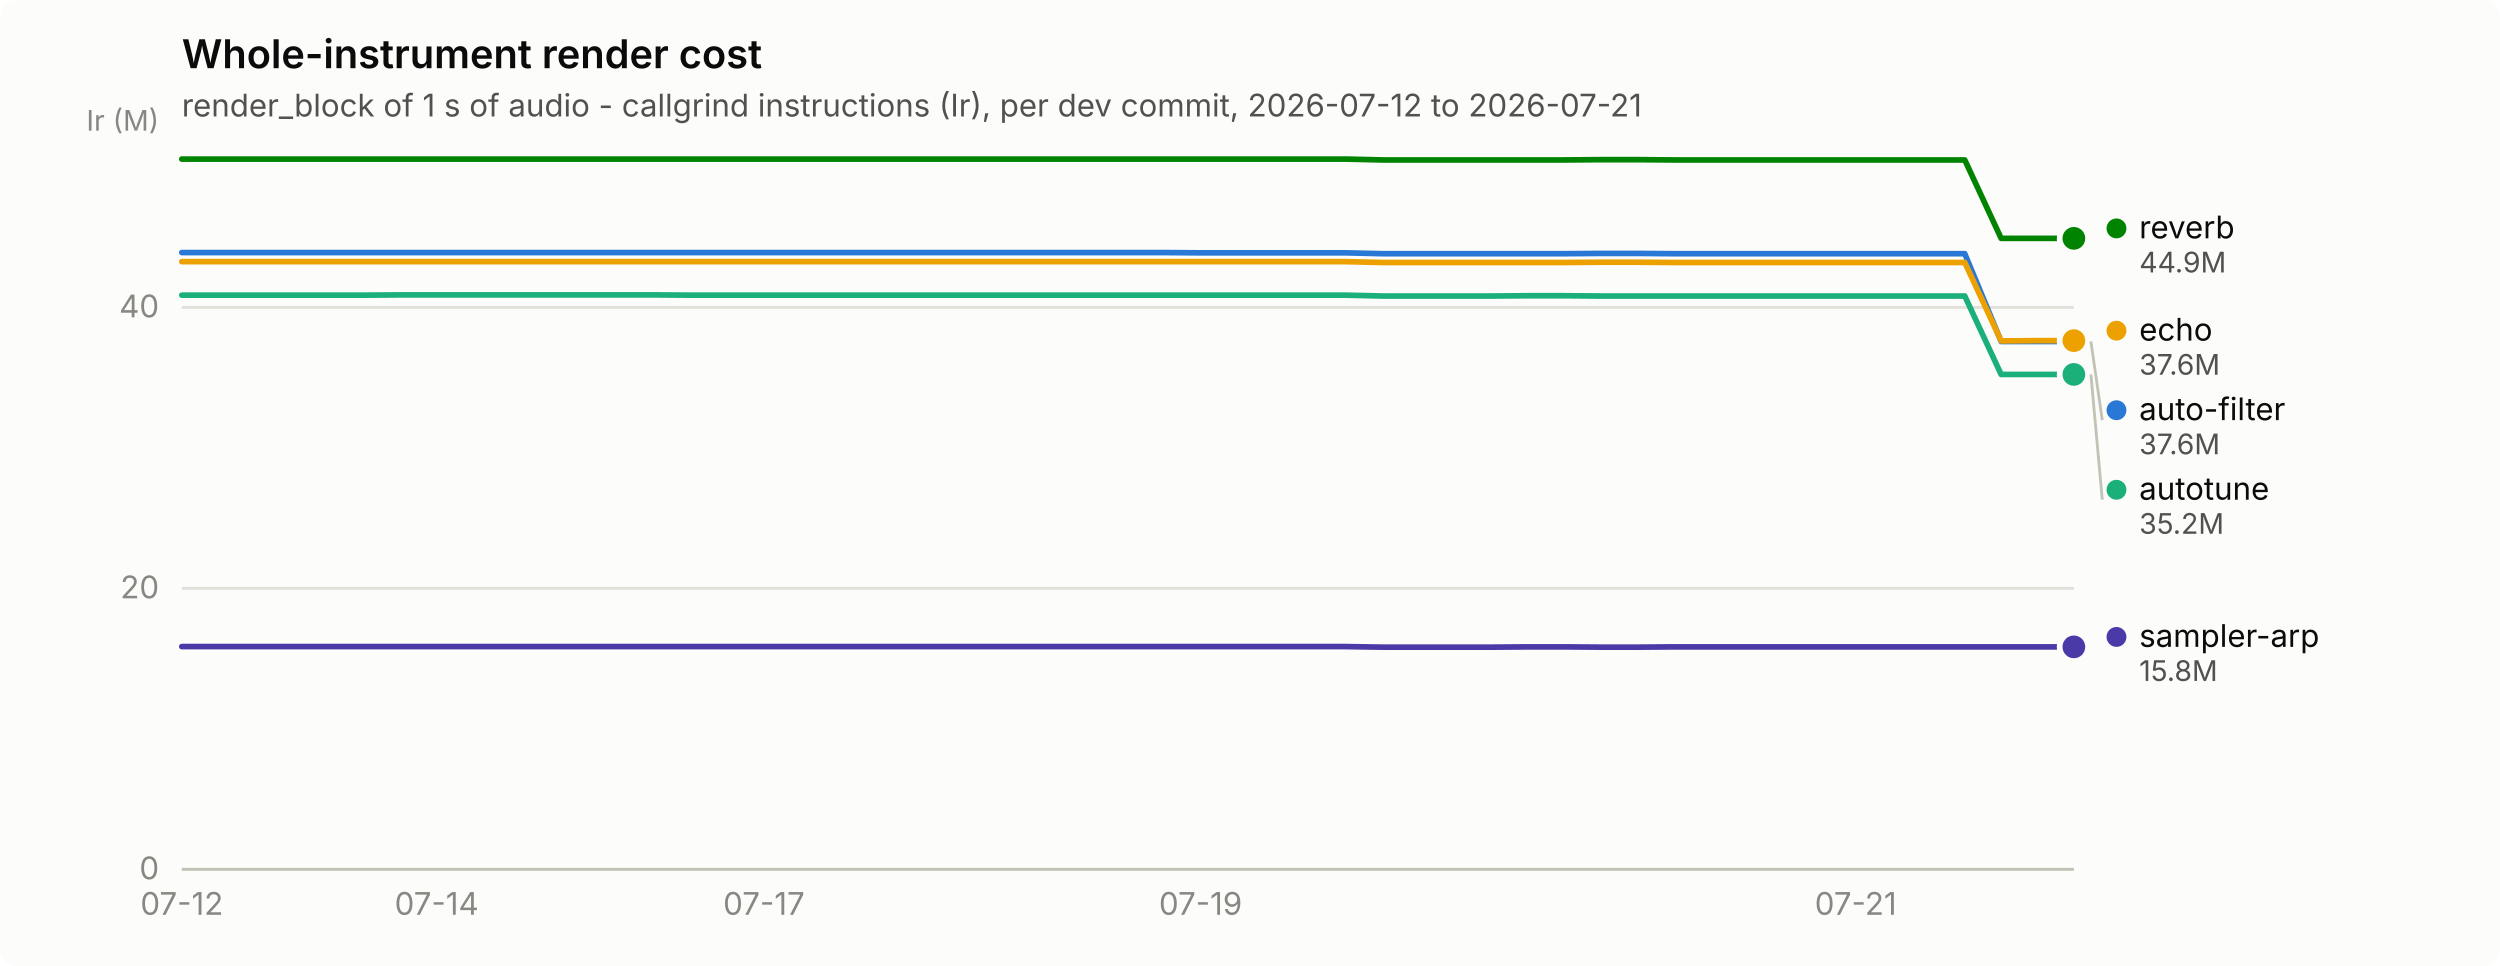
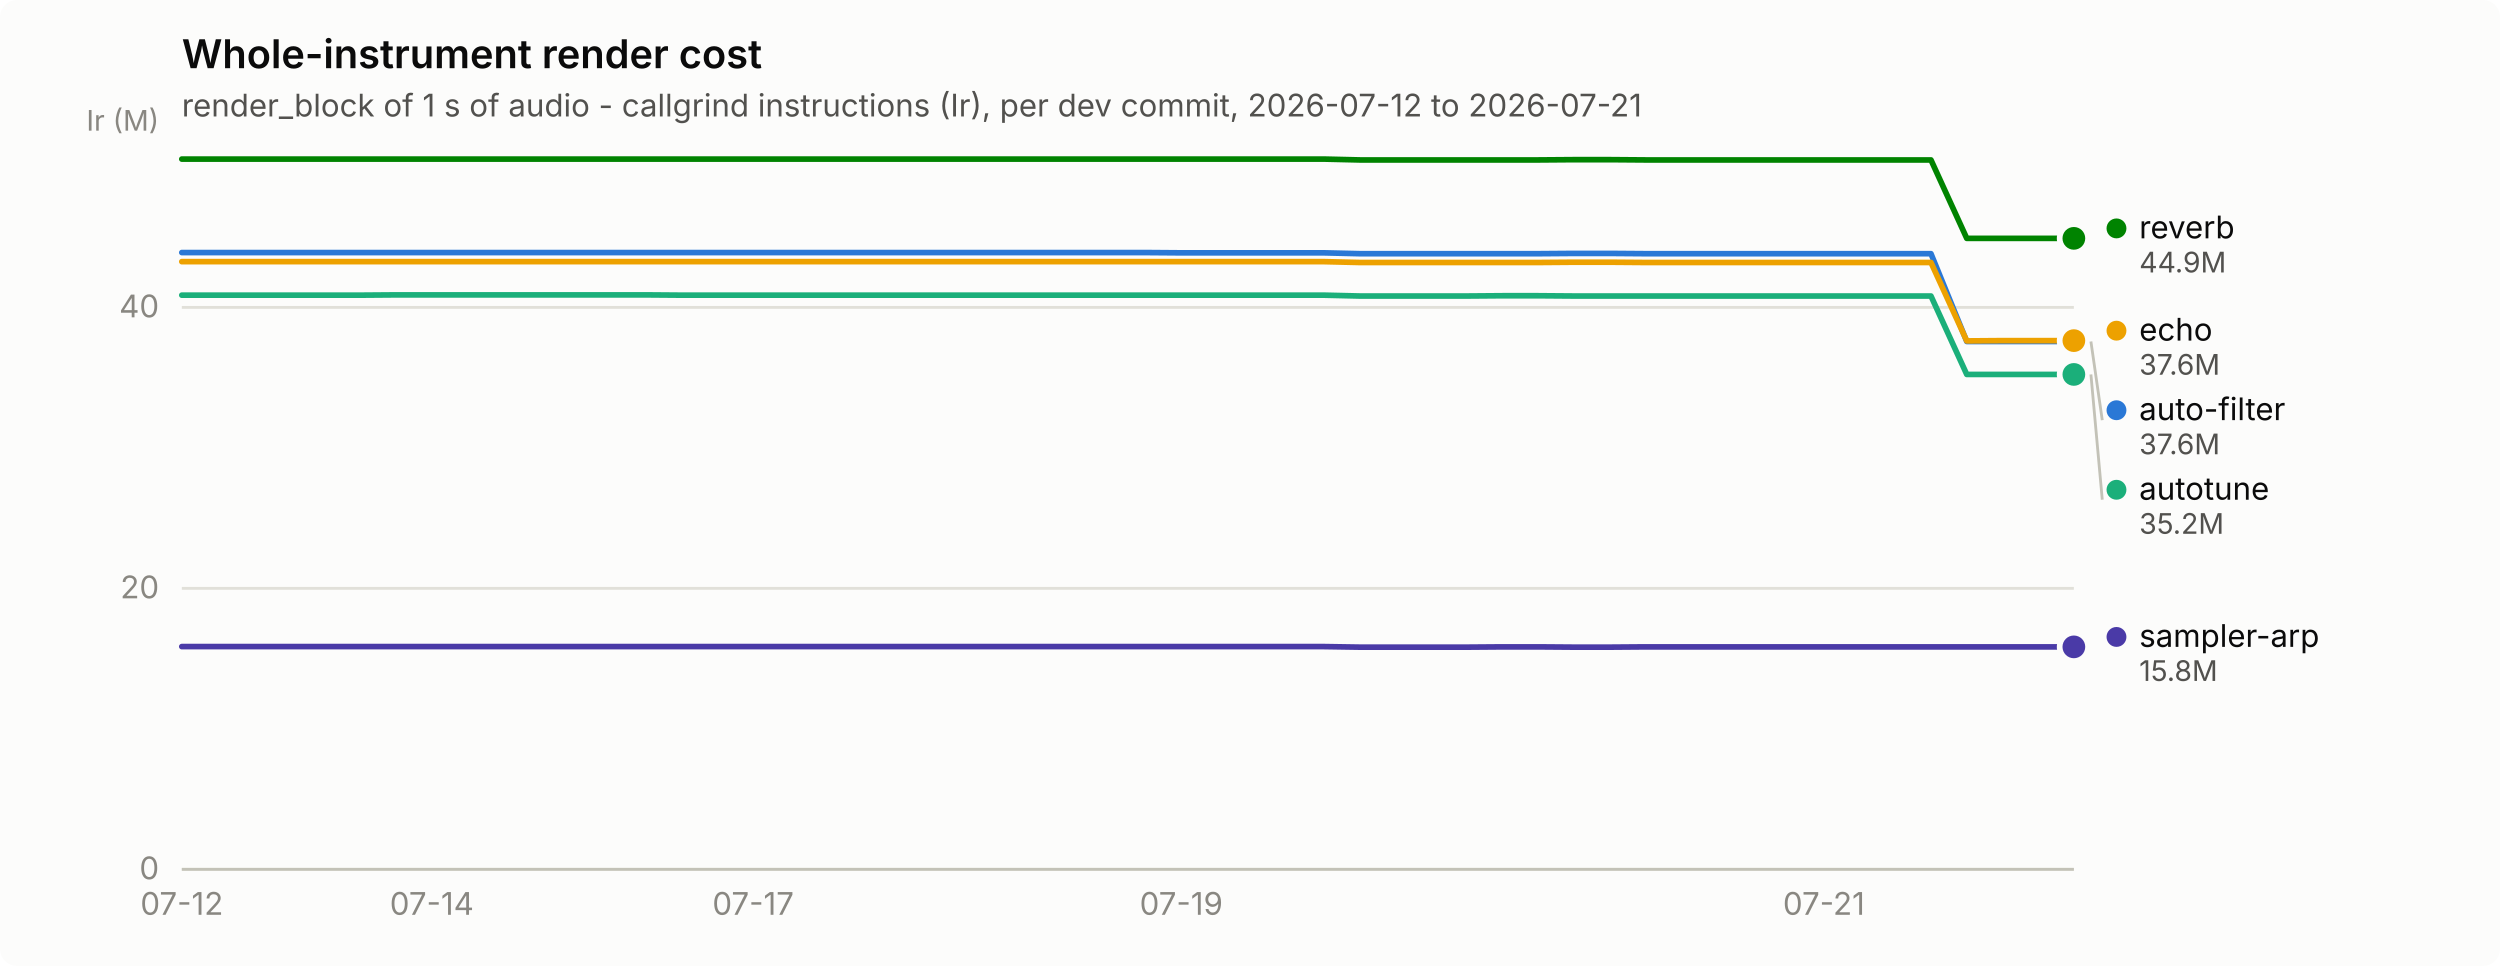
<svg xmlns="http://www.w3.org/2000/svg" width="880" height="340" viewBox="0 0 880 340" role="img" aria-label="Whole-instrument render cost">
  <rect width="880" height="340" rx="6" fill="#fcfcfb" />
  <text x="64" y="24" font-family="system-ui, -apple-system, &quot;Segoe UI&quot;, sans-serif" font-size="14" font-weight="600" fill="#0b0b0b">Whole-instrument render cost</text>
  <text x="64" y="41" font-family="system-ui, -apple-system, &quot;Segoe UI&quot;, sans-serif" font-size="11" fill="#52514e">render_block of 1 s of audio - callgrind instructions (Ir), per dev commit, 2026-07-12 to 2026-07-21</text>
  <line x1="64" y1="306.0" x2="730" y2="306.0" stroke="#e1e0d9" stroke-width="1" />
  <text x="56" y="309.5" text-anchor="end" font-family="system-ui, -apple-system, &quot;Segoe UI&quot;, sans-serif" font-size="11" style="font-variant-numeric: tabular-nums" fill="#898781">0</text>
  <line x1="64" y1="207.1" x2="730" y2="207.1" stroke="#e1e0d9" stroke-width="1" />
  <text x="56" y="210.6" text-anchor="end" font-family="system-ui, -apple-system, &quot;Segoe UI&quot;, sans-serif" font-size="11" style="font-variant-numeric: tabular-nums" fill="#898781">20</text>
  <line x1="64" y1="108.2" x2="730" y2="108.2" stroke="#e1e0d9" stroke-width="1" />
  <text x="56" y="111.7" text-anchor="end" font-family="system-ui, -apple-system, &quot;Segoe UI&quot;, sans-serif" font-size="11" style="font-variant-numeric: tabular-nums" fill="#898781">40</text>
  <text x="56" y="46" text-anchor="end" font-family="system-ui, -apple-system, &quot;Segoe UI&quot;, sans-serif" font-size="10" fill="#898781">Ir (M)</text>
  <line x1="64" y1="306" x2="730" y2="306" stroke="#c3c2b7" stroke-width="1" />
  <text x="64.0" y="322" text-anchor="middle" font-family="system-ui, -apple-system, &quot;Segoe UI&quot;, sans-serif" font-size="11" style="font-variant-numeric: tabular-nums" fill="#898781">07-12</text>
-   <text x="153.7" y="322" text-anchor="middle" font-family="system-ui, -apple-system, &quot;Segoe UI&quot;, sans-serif" font-size="11" style="font-variant-numeric: tabular-nums" fill="#898781">07-14</text>
-   <text x="268.9" y="322" text-anchor="middle" font-family="system-ui, -apple-system, &quot;Segoe UI&quot;, sans-serif" font-size="11" style="font-variant-numeric: tabular-nums" fill="#898781">07-17</text>
-   <text x="422.6" y="322" text-anchor="middle" font-family="system-ui, -apple-system, &quot;Segoe UI&quot;, sans-serif" font-size="11" style="font-variant-numeric: tabular-nums" fill="#898781">07-19</text>
-   <text x="653.2" y="322" text-anchor="middle" font-family="system-ui, -apple-system, &quot;Segoe UI&quot;, sans-serif" font-size="11" style="font-variant-numeric: tabular-nums" fill="#898781">07-21</text>
-   <path d="M64.0,88.9 L76.8,88.9 L89.6,88.9 L102.4,88.9 L115.2,88.9 L128.0,88.9 L140.8,88.9 L153.7,88.9 L166.5,88.9 L179.3,88.9 L192.1,88.9 L204.9,88.9 L217.7,88.9 L230.5,88.9 L243.3,88.9 L256.1,88.9 L268.9,88.9 L281.7,88.9 L294.5,88.9 L307.3,88.9 L320.2,88.9 L333.0,88.9 L345.8,88.9 L358.6,88.9 L371.4,88.9 L384.2,88.9 L397.0,88.9 L409.8,88.9 L422.6,89.0 L435.4,89.0 L448.2,89.0 L461.0,89.0 L473.8,89.0 L486.7,89.3 L499.5,89.3 L512.3,89.3 L525.1,89.3 L537.9,89.3 L550.7,89.3 L563.5,89.2 L576.3,89.2 L589.1,89.3 L601.9,89.3 L614.7,89.3 L627.5,89.3 L640.3,89.3 L653.2,89.3 L666.0,89.3 L678.8,89.3 L691.6,89.3 L704.4,120.2 L717.2,120.2 L730.0,120.2" fill="none" stroke="#2a78d6" stroke-width="2" stroke-linejoin="round" stroke-linecap="round" />
+   <text x="152.0" y="322" text-anchor="middle" font-family="system-ui, -apple-system, &quot;Segoe UI&quot;, sans-serif" font-size="11" style="font-variant-numeric: tabular-nums" fill="#898781">07-14</text>
+   <text x="265.1" y="322" text-anchor="middle" font-family="system-ui, -apple-system, &quot;Segoe UI&quot;, sans-serif" font-size="11" style="font-variant-numeric: tabular-nums" fill="#898781">07-17</text>
+   <text x="415.8" y="322" text-anchor="middle" font-family="system-ui, -apple-system, &quot;Segoe UI&quot;, sans-serif" font-size="11" style="font-variant-numeric: tabular-nums" fill="#898781">07-19</text>
+   <text x="642.0" y="322" text-anchor="middle" font-family="system-ui, -apple-system, &quot;Segoe UI&quot;, sans-serif" font-size="11" style="font-variant-numeric: tabular-nums" fill="#898781">07-21</text>
+   <path d="M64.0,88.9 L76.6,88.9 L89.1,88.9 L101.7,88.9 L114.3,88.9 L126.8,88.9 L139.4,88.9 L152.0,88.9 L164.5,88.9 L177.1,88.9 L189.7,88.9 L202.2,88.9 L214.8,88.9 L227.4,88.9 L239.9,88.9 L252.5,88.9 L265.1,88.9 L277.6,88.9 L290.2,88.9 L302.8,88.9 L315.3,88.9 L327.9,88.9 L340.5,88.9 L353.0,88.9 L365.6,88.9 L378.2,88.9 L390.7,88.9 L403.3,88.9 L415.8,89.0 L428.4,89.0 L441.0,89.0 L453.5,89.0 L466.1,89.0 L478.7,89.3 L491.2,89.3 L503.8,89.3 L516.4,89.3 L528.9,89.3 L541.5,89.3 L554.1,89.2 L566.6,89.2 L579.2,89.3 L591.8,89.3 L604.3,89.3 L616.9,89.3 L629.5,89.3 L642.0,89.3 L654.6,89.3 L667.2,89.3 L679.7,89.3 L692.3,120.2 L704.9,120.2 L717.4,120.2 L730.0,120.2" fill="none" stroke="#2a78d6" stroke-width="2" stroke-linejoin="round" stroke-linecap="round" />
  <circle cx="730.0" cy="120.2" r="6" fill="#fcfcfb" />
  <circle cx="730.0" cy="120.2" r="4" fill="#2a78d6" />
-   <path d="M64.0,103.9 L76.8,103.9 L89.6,103.9 L102.4,103.9 L115.2,103.9 L128.0,103.9 L140.8,103.8 L153.7,103.8 L166.5,103.8 L179.3,103.8 L192.1,103.8 L204.9,103.8 L217.7,103.8 L230.5,103.8 L243.3,103.9 L256.1,103.9 L268.9,103.9 L281.7,103.9 L294.5,103.9 L307.3,103.9 L320.2,103.9 L333.0,103.9 L345.8,103.9 L358.6,103.9 L371.4,103.9 L384.2,103.9 L397.0,103.9 L409.8,103.9 L422.6,103.9 L435.4,103.9 L448.2,103.9 L461.0,103.9 L473.8,103.9 L486.7,104.2 L499.5,104.2 L512.3,104.2 L525.1,104.2 L537.9,104.1 L550.7,104.1 L563.5,104.2 L576.3,104.2 L589.1,104.2 L601.9,104.2 L614.7,104.2 L627.5,104.2 L640.3,104.2 L653.2,104.2 L666.0,104.2 L678.8,104.2 L691.6,104.2 L704.4,131.8 L717.2,131.8 L730.0,131.8" fill="none" stroke="#1baf7a" stroke-width="2" stroke-linejoin="round" stroke-linecap="round" />
+   <path d="M64.0,103.9 L76.6,103.9 L89.1,103.9 L101.7,103.9 L114.3,103.9 L126.8,103.9 L139.4,103.8 L152.0,103.8 L164.5,103.8 L177.1,103.8 L189.7,103.8 L202.2,103.8 L214.8,103.8 L227.4,103.8 L239.9,103.9 L252.5,103.9 L265.1,103.9 L277.6,103.9 L290.2,103.9 L302.8,103.9 L315.3,103.9 L327.9,103.9 L340.5,103.9 L353.0,103.9 L365.6,103.9 L378.2,103.9 L390.7,103.9 L403.3,103.9 L415.8,103.9 L428.4,103.9 L441.0,103.9 L453.5,103.9 L466.1,103.9 L478.7,104.2 L491.2,104.2 L503.8,104.2 L516.4,104.2 L528.9,104.1 L541.5,104.1 L554.1,104.2 L566.6,104.2 L579.2,104.2 L591.8,104.2 L604.3,104.2 L616.9,104.2 L629.5,104.2 L642.0,104.2 L654.6,104.2 L667.2,104.2 L679.7,104.2 L692.3,131.8 L704.9,131.8 L717.4,131.8 L730.0,131.8" fill="none" stroke="#1baf7a" stroke-width="2" stroke-linejoin="round" stroke-linecap="round" />
  <circle cx="730.0" cy="131.8" r="6" fill="#fcfcfb" />
  <circle cx="730.0" cy="131.8" r="4" fill="#1baf7a" />
-   <path d="M64.0,92.1 L76.8,92.1 L89.6,92.1 L102.4,92.1 L115.2,92.1 L128.0,92.1 L140.8,92.1 L153.7,92.1 L166.5,92.1 L179.3,92.1 L192.1,92.1 L204.9,92.1 L217.7,92.1 L230.5,92.1 L243.3,92.1 L256.1,92.1 L268.9,92.1 L281.7,92.1 L294.5,92.1 L307.3,92.1 L320.2,92.1 L333.0,92.1 L345.8,92.1 L358.6,92.1 L371.4,92.1 L384.2,92.1 L397.0,92.1 L409.8,92.1 L422.6,92.1 L435.4,92.1 L448.2,92.1 L461.0,92.1 L473.8,92.1 L486.7,92.4 L499.5,92.4 L512.3,92.4 L525.1,92.4 L537.9,92.4 L550.7,92.4 L563.5,92.3 L576.3,92.3 L589.1,92.4 L601.9,92.4 L614.7,92.4 L627.5,92.4 L640.3,92.4 L653.2,92.4 L666.0,92.4 L678.8,92.4 L691.6,92.4 L704.4,120.0 L717.2,119.9 L730.0,119.9" fill="none" stroke="#eda100" stroke-width="2" stroke-linejoin="round" stroke-linecap="round" />
+   <path d="M64.0,92.1 L76.6,92.1 L89.1,92.1 L101.7,92.1 L114.3,92.1 L126.8,92.1 L139.4,92.1 L152.0,92.1 L164.5,92.1 L177.1,92.1 L189.7,92.1 L202.2,92.1 L214.8,92.1 L227.4,92.1 L239.9,92.1 L252.5,92.1 L265.1,92.1 L277.6,92.1 L290.2,92.1 L302.8,92.1 L315.3,92.1 L327.9,92.1 L340.5,92.1 L353.0,92.1 L365.6,92.1 L378.2,92.1 L390.7,92.1 L403.3,92.1 L415.8,92.1 L428.4,92.1 L441.0,92.1 L453.5,92.1 L466.1,92.1 L478.7,92.4 L491.2,92.4 L503.8,92.4 L516.4,92.4 L528.9,92.4 L541.5,92.4 L554.1,92.3 L566.6,92.3 L579.2,92.4 L591.8,92.4 L604.3,92.4 L616.9,92.4 L629.5,92.4 L642.0,92.4 L654.6,92.4 L667.2,92.4 L679.7,92.4 L692.3,120.0 L704.9,119.9 L717.4,119.9 L730.0,119.9" fill="none" stroke="#eda100" stroke-width="2" stroke-linejoin="round" stroke-linecap="round" />
  <circle cx="730.0" cy="119.9" r="6" fill="#fcfcfb" />
  <circle cx="730.0" cy="119.9" r="4" fill="#eda100" />
-   <path d="M64.0,56.0 L76.8,56.0 L89.6,56.0 L102.4,56.0 L115.2,56.0 L128.0,56.0 L140.8,56.0 L153.7,56.0 L166.5,56.0 L179.3,56.0 L192.1,56.0 L204.9,56.0 L217.7,56.0 L230.5,56.0 L243.3,56.0 L256.1,56.0 L268.9,56.0 L281.7,56.0 L294.5,56.0 L307.3,56.0 L320.2,56.0 L333.0,56.0 L345.8,56.0 L358.6,56.0 L371.4,56.0 L384.2,56.0 L397.0,56.0 L409.8,56.0 L422.6,56.0 L435.4,56.0 L448.2,56.0 L461.0,56.0 L473.8,56.0 L486.7,56.3 L499.5,56.3 L512.3,56.3 L525.1,56.3 L537.9,56.3 L550.7,56.3 L563.5,56.2 L576.3,56.2 L589.1,56.3 L601.9,56.3 L614.7,56.3 L627.5,56.3 L640.3,56.3 L653.2,56.3 L666.0,56.3 L678.8,56.3 L691.6,56.3 L704.4,83.9 L717.2,83.9 L730.0,83.9" fill="none" stroke="#008300" stroke-width="2" stroke-linejoin="round" stroke-linecap="round" />
+   <path d="M64.0,56.0 L76.6,56.0 L89.1,56.0 L101.7,56.0 L114.3,56.0 L126.8,56.0 L139.4,56.0 L152.0,56.0 L164.5,56.0 L177.1,56.0 L189.7,56.0 L202.2,56.0 L214.8,56.0 L227.4,56.0 L239.9,56.0 L252.5,56.0 L265.1,56.0 L277.6,56.0 L290.2,56.0 L302.8,56.0 L315.3,56.0 L327.9,56.0 L340.5,56.0 L353.0,56.0 L365.6,56.0 L378.2,56.0 L390.7,56.0 L403.3,56.0 L415.8,56.0 L428.4,56.0 L441.0,56.0 L453.5,56.0 L466.1,56.0 L478.7,56.3 L491.2,56.3 L503.8,56.3 L516.4,56.3 L528.9,56.3 L541.5,56.3 L554.1,56.2 L566.6,56.2 L579.2,56.3 L591.8,56.3 L604.3,56.3 L616.9,56.3 L629.5,56.3 L642.0,56.3 L654.6,56.3 L667.2,56.3 L679.7,56.3 L692.3,83.9 L704.9,83.9 L717.4,83.9 L730.0,83.9" fill="none" stroke="#008300" stroke-width="2" stroke-linejoin="round" stroke-linecap="round" />
  <circle cx="730.0" cy="83.9" r="6" fill="#fcfcfb" />
  <circle cx="730.0" cy="83.9" r="4" fill="#008300" />
-   <path d="M64.0,227.6 L76.8,227.6 L89.6,227.6 L102.4,227.6 L115.2,227.6 L128.0,227.6 L140.8,227.6 L153.7,227.6 L166.5,227.6 L179.3,227.6 L192.1,227.6 L204.9,227.6 L217.7,227.6 L230.5,227.6 L243.3,227.6 L256.1,227.6 L268.9,227.6 L281.7,227.6 L294.5,227.6 L307.3,227.6 L320.2,227.6 L333.0,227.6 L345.8,227.6 L358.6,227.6 L371.4,227.6 L384.2,227.6 L397.0,227.6 L409.8,227.6 L422.6,227.6 L435.4,227.6 L448.2,227.6 L461.0,227.6 L473.8,227.6 L486.7,227.8 L499.5,227.8 L512.3,227.8 L525.1,227.8 L537.9,227.7 L550.7,227.7 L563.5,227.8 L576.3,227.8 L589.1,227.7 L601.9,227.7 L614.7,227.7 L627.5,227.7 L640.3,227.7 L653.2,227.7 L666.0,227.7 L678.8,227.7 L691.6,227.7 L704.4,227.7 L717.2,227.7 L730.0,227.7" fill="none" stroke="#4a3aa7" stroke-width="2" stroke-linejoin="round" stroke-linecap="round" />
+   <path d="M64.0,227.6 L76.6,227.6 L89.1,227.6 L101.7,227.6 L114.3,227.6 L126.8,227.6 L139.4,227.6 L152.0,227.6 L164.5,227.6 L177.1,227.6 L189.7,227.6 L202.2,227.6 L214.8,227.6 L227.4,227.6 L239.9,227.6 L252.5,227.6 L265.1,227.6 L277.6,227.6 L290.2,227.6 L302.8,227.6 L315.3,227.6 L327.9,227.6 L340.5,227.6 L353.0,227.6 L365.6,227.6 L378.2,227.6 L390.7,227.6 L403.3,227.6 L415.8,227.6 L428.4,227.6 L441.0,227.6 L453.5,227.6 L466.1,227.6 L478.7,227.8 L491.2,227.8 L503.8,227.8 L516.4,227.8 L528.9,227.7 L541.5,227.7 L554.1,227.8 L566.6,227.8 L579.2,227.7 L591.8,227.7 L604.3,227.7 L616.9,227.7 L629.5,227.7 L642.0,227.7 L654.6,227.7 L667.2,227.7 L679.7,227.7 L692.3,227.7 L704.9,227.7 L717.4,227.7 L730.0,227.7" fill="none" stroke="#4a3aa7" stroke-width="2" stroke-linejoin="round" stroke-linecap="round" />
  <circle cx="730.0" cy="227.7" r="6" fill="#fcfcfb" />
  <circle cx="730.0" cy="227.7" r="4" fill="#4a3aa7" />
  <circle cx="745.0" cy="80.4" r="3.5" fill="#008300" />
  <text x="753.0" y="83.9" font-family="system-ui, -apple-system, &quot;Segoe UI&quot;, sans-serif" font-size="11" fill="#0b0b0b">reverb</text>
  <text x="753.0" y="95.9" font-family="system-ui, -apple-system, &quot;Segoe UI&quot;, sans-serif" font-size="10" style="font-variant-numeric: tabular-nums" fill="#52514e">44.9M</text>
  <circle cx="745.0" cy="116.4" r="3.5" fill="#eda100" />
  <text x="753.0" y="119.9" font-family="system-ui, -apple-system, &quot;Segoe UI&quot;, sans-serif" font-size="11" fill="#0b0b0b">echo</text>
  <text x="753.0" y="131.9" font-family="system-ui, -apple-system, &quot;Segoe UI&quot;, sans-serif" font-size="10" style="font-variant-numeric: tabular-nums" fill="#52514e">37.6M</text>
  <line x1="736.0" y1="120.2" x2="740.0" y2="147.9" stroke="#c3c2b7" stroke-width="1" />
  <circle cx="745.0" cy="144.4" r="3.5" fill="#2a78d6" />
  <text x="753.0" y="147.9" font-family="system-ui, -apple-system, &quot;Segoe UI&quot;, sans-serif" font-size="11" fill="#0b0b0b">auto-filter</text>
  <text x="753.0" y="159.9" font-family="system-ui, -apple-system, &quot;Segoe UI&quot;, sans-serif" font-size="10" style="font-variant-numeric: tabular-nums" fill="#52514e">37.6M</text>
  <line x1="736.0" y1="131.8" x2="740.0" y2="175.9" stroke="#c3c2b7" stroke-width="1" />
  <circle cx="745.0" cy="172.4" r="3.5" fill="#1baf7a" />
  <text x="753.0" y="175.9" font-family="system-ui, -apple-system, &quot;Segoe UI&quot;, sans-serif" font-size="11" fill="#0b0b0b">autotune</text>
  <text x="753.0" y="187.9" font-family="system-ui, -apple-system, &quot;Segoe UI&quot;, sans-serif" font-size="10" style="font-variant-numeric: tabular-nums" fill="#52514e">35.2M</text>
  <circle cx="745.0" cy="224.2" r="3.5" fill="#4a3aa7" />
  <text x="753.0" y="227.7" font-family="system-ui, -apple-system, &quot;Segoe UI&quot;, sans-serif" font-size="11" fill="#0b0b0b">sampler-arp</text>
  <text x="753.0" y="239.7" font-family="system-ui, -apple-system, &quot;Segoe UI&quot;, sans-serif" font-size="10" style="font-variant-numeric: tabular-nums" fill="#52514e">15.8M</text>
</svg>
